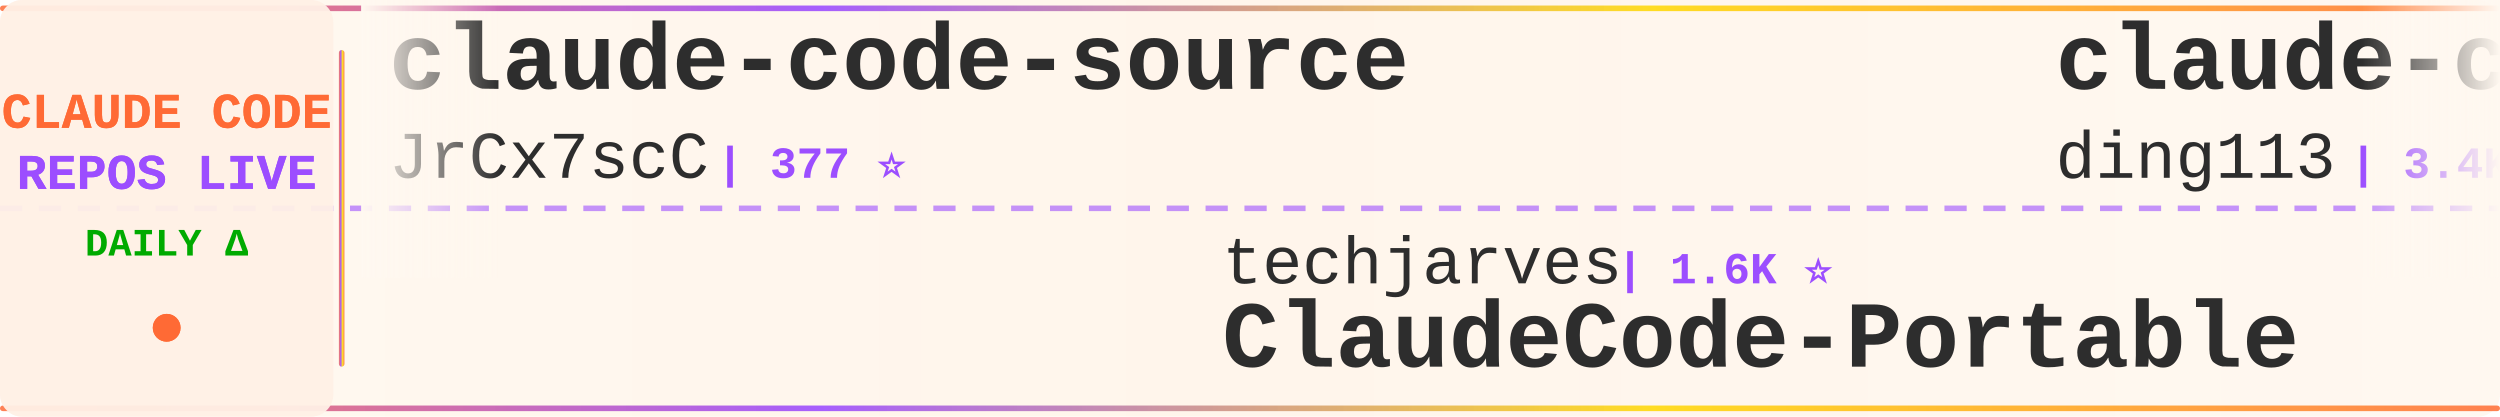
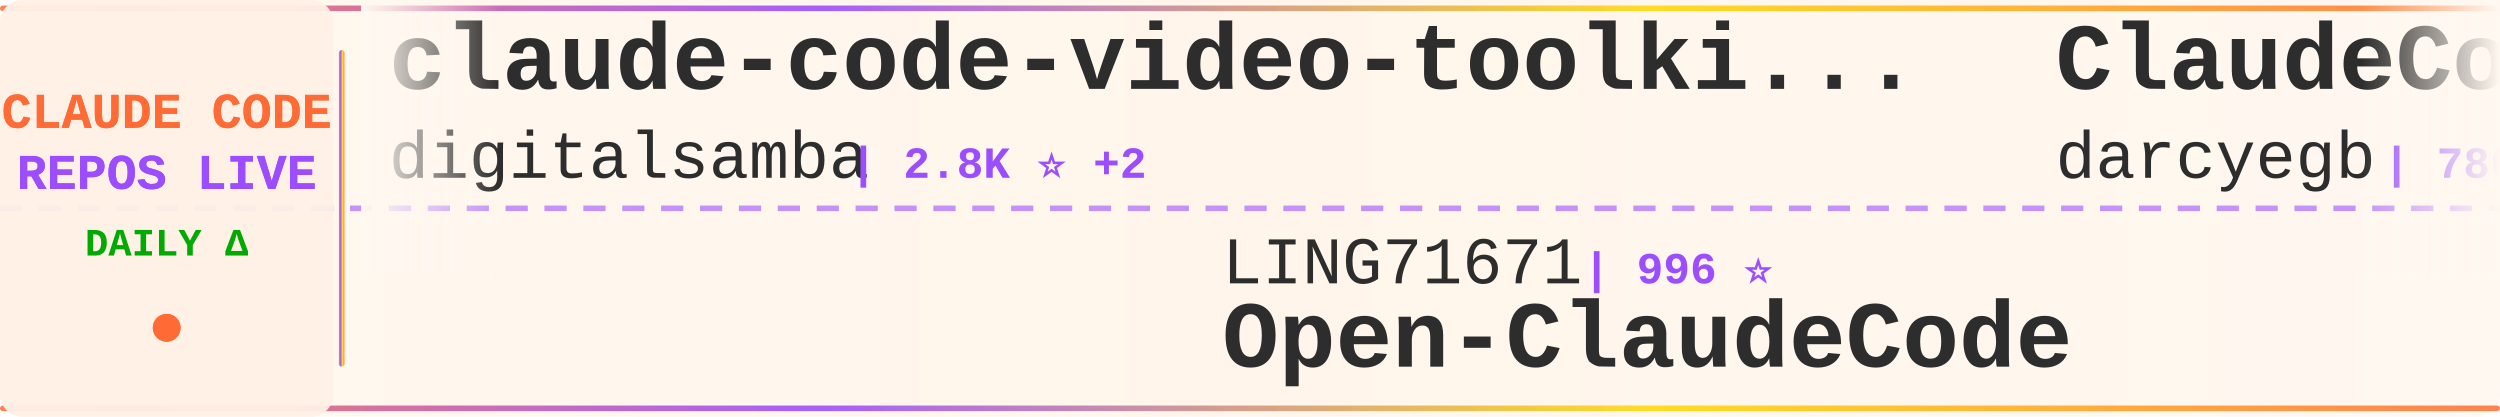
<svg xmlns="http://www.w3.org/2000/svg" width="900" height="150">
  <defs>
    <linearGradient id="tickerBg" x1="0%" y1="0%" x2="100%" y2="0%">
      <stop offset="0%" style="stop-color:#fff8f0;stop-opacity:0.98" />
      <stop offset="50%" style="stop-color:#fff5eb;stop-opacity:1" />
      <stop offset="100%" style="stop-color:#fff8f0;stop-opacity:0.98" />
    </linearGradient>
    <linearGradient id="borderGrad" x1="0%" y1="0%" x2="100%" y2="0%">
      <stop offset="0%" style="stop-color:#FF6B35;stop-opacity:0.85">
        <animate attributeName="stop-opacity" values="0.85;1;0.85" dur="2s" repeatCount="indefinite" />
      </stop>
      <stop offset="33%" style="stop-color:#9C4EFF;stop-opacity:0.9">
        <animate attributeName="stop-opacity" values="0.9;1;0.9" dur="2.2s" repeatCount="indefinite" />
      </stop>
      <stop offset="66%" style="stop-color:#FFD700;stop-opacity:0.85">
        <animate attributeName="stop-opacity" values="0.85;1;0.85" dur="1.8s" repeatCount="indefinite" />
      </stop>
      <stop offset="100%" style="stop-color:#FF6B35;stop-opacity:0.85">
        <animate attributeName="stop-opacity" values="0.85;1;0.85" dur="2s" repeatCount="indefinite" />
      </stop>
    </linearGradient>
    <filter id="textGlow">
      <feGaussianBlur stdDeviation="0.15" result="coloredBlur" />
      <feMerge>
        <feMergeNode in="coloredBlur" />
        <feMergeNode in="SourceGraphic" />
      </feMerge>
    </filter>
    <filter id="metricGlow">
      <feGaussianBlur stdDeviation="0.2" result="coloredBlur" />
      <feMerge>
        <feMergeNode in="coloredBlur" />
        <feMergeNode in="SourceGraphic" />
      </feMerge>
    </filter>
    <linearGradient id="leftFade" x1="0%" y1="0%" x2="100%" y2="0%">
      <stop offset="0%" style="stop-color:#fff8f0;stop-opacity:1" />
      <stop offset="100%" style="stop-color:#fff8f0;stop-opacity:0" />
    </linearGradient>
    <linearGradient id="rightFade" x1="0%" y1="0%" x2="100%" y2="0%">
      <stop offset="0%" style="stop-color:#fff8f0;stop-opacity:0" />
      <stop offset="100%" style="stop-color:#fff8f0;stop-opacity:1" />
    </linearGradient>
  </defs>
  <rect width="900" height="150" fill="url(#tickerBg)" rx="8" />
  <rect x="0" y="2" width="900" height="2" fill="url(#borderGrad)" rx="1" />
  <rect x="0" y="146" width="900" height="2" fill="url(#borderGrad)" rx="1" />
  <line x1="0" y1="75" x2="900" y2="75" stroke="#9C4EFF" stroke-width="2" stroke-dasharray="8 6" opacity="0.6" />
  <rect x="0" y="0" width="120" height="150" fill="#fff0e6" opacity="0.95" rx="8" />
  <text x="60" y="46" font-family="'Courier New', monospace" font-size="18" font-weight="bold" fill="#FF6B35" text-anchor="middle" filter="url(#textGlow)">
    CLAUDE CODE
  </text>
  <text x="60" y="68" font-family="'Courier New', monospace" font-size="18" font-weight="bold" fill="#9C4EFF" text-anchor="middle" filter="url(#textGlow)">
    REPOS LIVE
  </text>
  <text x="60" y="92" font-family="'Courier New', monospace" font-size="14" font-weight="bold" fill="#00aa00" text-anchor="middle">
    DAILY Δ
  </text>
  <circle cx="60" cy="118" r="5" fill="#FF6B35" filter="url(#metricGlow)">
    <animate attributeName="r" values="4;6;4" dur="1.5s" repeatCount="indefinite" />
    <animate attributeName="opacity" values="0.6;1;0.6" dur="1.5s" repeatCount="indefinite" />
  </circle>
  <rect x="122" y="18" width="2" height="114" fill="url(#borderGrad)" rx="1" />
  <clipPath id="tickerClip">
    <rect x="130" y="0" width="770" height="150" />
  </clipPath>
  <g clip-path="url(#tickerClip)">
    <g id="tickerItems">
      <animateTransform attributeName="transform" attributeType="XML" type="translate" from="0 0" to="-3000 0" dur="54s" repeatCount="indefinite" />
      <g transform="translate(0, 0)">
-         <text x="140" y="32" font-family="'Courier New', monospace" font-size="34" font-weight="bold" fill="#2d2d2d">claude-code-source</text>
-         <text x="140" y="64" font-family="'Courier New', monospace" font-size="24" font-weight="normal" fill="#2d2d2d" opacity="1.0">JrCx7scC</text>
-         <text x="258" y="64" font-family="'Courier New', monospace" font-size="16" font-weight="bold" fill="#9C4EFF"> | 377 ⭐</text>
+         <text x="140" y="32" font-family="'Courier New', monospace" font-size="34" font-weight="bold" fill="#2d2d2d">claude-code-video-toolki...</text>
+         <text x="140" y="64" font-family="'Courier New', monospace" font-size="24" font-weight="normal" fill="#2d2d2d" opacity="1.0">digitalsamba</text>
+         <text x="306" y="64" font-family="'Courier New', monospace" font-size="16" font-weight="bold" fill="#9C4EFF"> | 2.8K ⭐ +2</text>
      </g>
      <g transform="translate(300, 0)">
-         <text x="140" y="102" font-family="'Courier New', monospace" font-size="24" font-weight="normal" fill="#2d2d2d" opacity="1.0">techjarves</text>
-         <text x="282" y="102" font-family="'Courier New', monospace" font-size="16" font-weight="bold" fill="#9C4EFF"> | 1.6K ⭐</text>
-         <text x="140" y="132" font-family="'Courier New', monospace" font-size="34" font-weight="bold" fill="#2d2d2d">ClaudeCode-Portable</text>
+         <text x="140" y="102" font-family="'Courier New', monospace" font-size="24" font-weight="normal" fill="#2d2d2d" opacity="1.0">LING71671</text>
+         <text x="270" y="102" font-family="'Courier New', monospace" font-size="16" font-weight="bold" fill="#9C4EFF"> | 996 ⭐</text>
+         <text x="140" y="132" font-family="'Courier New', monospace" font-size="34" font-weight="bold" fill="#2d2d2d">Open-ClaudeCode</text>
      </g>
      <g transform="translate(600, 0)">
-         <text x="140" y="32" font-family="'Courier New', monospace" font-size="34" font-weight="bold" fill="#2d2d2d">claude-code-hub</text>
-         <text x="140" y="64" font-family="'Courier New', monospace" font-size="24" font-weight="normal" fill="#2d2d2d" opacity="1.0">ding113</text>
-         <text x="246" y="64" font-family="'Courier New', monospace" font-size="16" font-weight="bold" fill="#9C4EFF"> | 3.4K ⭐</text>
+         <text x="140" y="32" font-family="'Courier New', monospace" font-size="34" font-weight="bold" fill="#2d2d2d">ClaudeCodeAgents</text>
+         <text x="140" y="64" font-family="'Courier New', monospace" font-size="24" font-weight="normal" fill="#2d2d2d" opacity="1.0">darcyegb</text>
+         <text x="258" y="64" font-family="'Courier New', monospace" font-size="16" font-weight="bold" fill="#9C4EFF"> | 780 ⭐</text>
      </g>
      <g transform="translate(900, 0)">
-         <text x="140" y="102" font-family="'Courier New', monospace" font-size="24" font-weight="normal" fill="#2d2d2d" opacity="1.0">FlorianBruniaux</text>
-         <text x="342" y="102" font-family="'Courier New', monospace" font-size="16" font-weight="bold" fill="#9C4EFF"> | 7.5K ⭐ +3</text>
-         <text x="140" y="132" font-family="'Courier New', monospace" font-size="34" font-weight="bold" fill="#2d2d2d">claude-code-ultimate-gui...</text>
+         <text x="140" y="102" font-family="'Courier New', monospace" font-size="24" font-weight="normal" fill="#2d2d2d" opacity="1.0">Yuyz0112</text>
+         <text x="258" y="102" font-family="'Courier New', monospace" font-size="16" font-weight="bold" fill="#9C4EFF"> | 2.5K ⭐</text>
+         <text x="140" y="132" font-family="'Courier New', monospace" font-size="34" font-weight="bold" fill="#2d2d2d">claude-code-reverse</text>
      </g>
      <g transform="translate(1200, 0)">
-         <text x="140" y="32" font-family="'Courier New', monospace" font-size="34" font-weight="bold" fill="#2d2d2d">Auto-claude-code-researc...</text>
-         <text x="140" y="64" font-family="'Courier New', monospace" font-size="24" font-weight="normal" fill="#2d2d2d" opacity="1.0">wanshuiyin</text>
-         <text x="282" y="64" font-family="'Courier New', monospace" font-size="16" font-weight="bold" fill="#9C4EFF"> | 20.0K ⭐ +3</text>
+         <text x="140" y="32" font-family="'Courier New', monospace" font-size="34" font-weight="bold" fill="#2d2d2d">claude-code-source-code</text>
+         <text x="140" y="64" font-family="'Courier New', monospace" font-size="24" font-weight="normal" fill="#2d2d2d" opacity="1.0">777genius</text>
+         <text x="270" y="64" font-family="'Courier New', monospace" font-size="16" font-weight="bold" fill="#9C4EFF"> | 941 ⭐</text>
      </g>
      <g transform="translate(1500, 0)">
-         <text x="140" y="102" font-family="'Courier New', monospace" font-size="24" font-weight="normal" fill="#2d2d2d" opacity="1.0">AprilNEA</text>
-         <text x="258" y="102" font-family="'Courier New', monospace" font-size="16" font-weight="bold" fill="#9C4EFF"> | 393 ⭐</text>
-         <text x="140" y="132" font-family="'Courier New', monospace" font-size="34" font-weight="bold" fill="#2d2d2d">claude-code-source</text>
+         <text x="140" y="102" font-family="'Courier New', monospace" font-size="24" font-weight="normal" fill="#2d2d2d" opacity="1.0">centminmod</text>
+         <text x="282" y="102" font-family="'Courier New', monospace" font-size="16" font-weight="bold" fill="#9C4EFF"> | 2.7K ⭐</text>
+         <text x="140" y="132" font-family="'Courier New', monospace" font-size="34" font-weight="bold" fill="#2d2d2d">my-claude-code-setup</text>
      </g>
      <g transform="translate(1800, 0)">
-         <text x="140" y="32" font-family="'Courier New', monospace" font-size="34" font-weight="bold" fill="#2d2d2d">claude-code-best-practic...</text>
-         <text x="140" y="64" font-family="'Courier New', monospace" font-size="24" font-weight="normal" fill="#2d2d2d" opacity="1.0">shanraisshan</text>
-         <text x="306" y="64" font-family="'Courier New', monospace" font-size="16" font-weight="bold" fill="#9C4EFF"> | 69.4K ⭐ +1</text>
+         <text x="140" y="32" font-family="'Courier New', monospace" font-size="34" font-weight="bold" fill="#2d2d2d">claude-code-spec-workflo...</text>
+         <text x="140" y="64" font-family="'Courier New', monospace" font-size="24" font-weight="normal" fill="#2d2d2d" opacity="1.0">Pimzino</text>
+         <text x="246" y="64" font-family="'Courier New', monospace" font-size="16" font-weight="bold" fill="#9C4EFF"> | 3.9K ⭐</text>
      </g>
      <g transform="translate(2100, 0)">
-         <text x="140" y="102" font-family="'Courier New', monospace" font-size="24" font-weight="normal" fill="#2d2d2d" opacity="1.0">kodu-ai</text>
-         <text x="246" y="102" font-family="'Courier New', monospace" font-size="16" font-weight="bold" fill="#9C4EFF"> | 5.2K ⭐</text>
-         <text x="140" y="132" font-family="'Courier New', monospace" font-size="34" font-weight="bold" fill="#2d2d2d">claude-coder</text>
+         <text x="140" y="102" font-family="'Courier New', monospace" font-size="24" font-weight="normal" fill="#2d2d2d" opacity="1.0">sugyan</text>
+         <text x="234" y="102" font-family="'Courier New', monospace" font-size="16" font-weight="bold" fill="#9C4EFF"> | 1.1K ⭐</text>
+         <text x="140" y="132" font-family="'Courier New', monospace" font-size="34" font-weight="bold" fill="#2d2d2d">claude-code-webui</text>
      </g>
      <g transform="translate(2400, 0)">
-         <text x="140" y="32" font-family="'Courier New', monospace" font-size="34" font-weight="bold" fill="#2d2d2d">awesome-claude-code</text>
-         <text x="140" y="64" font-family="'Courier New', monospace" font-size="24" font-weight="normal" fill="#2d2d2d" opacity="1.0">jqueryscript</text>
-         <text x="306" y="64" font-family="'Courier New', monospace" font-size="16" font-weight="bold" fill="#9C4EFF"> | 556 ⭐</text>
+         <text x="140" y="32" font-family="'Courier New', monospace" font-size="34" font-weight="bold" fill="#2d2d2d">claude-code-engineering</text>
+         <text x="140" y="64" font-family="'Courier New', monospace" font-size="24" font-weight="normal" fill="#2d2d2d" opacity="1.0">huangjia2019</text>
+         <text x="306" y="64" font-family="'Courier New', monospace" font-size="16" font-weight="bold" fill="#9C4EFF"> | 1.2K ⭐</text>
      </g>
      <g transform="translate(2700, 0)">
-         <text x="140" y="102" font-family="'Courier New', monospace" font-size="24" font-weight="normal" fill="#2d2d2d" opacity="1.0">digitalsamba</text>
-         <text x="306" y="102" font-family="'Courier New', monospace" font-size="16" font-weight="bold" fill="#9C4EFF"> | 2.8K ⭐ +1</text>
-         <text x="140" y="132" font-family="'Courier New', monospace" font-size="34" font-weight="bold" fill="#2d2d2d">claude-code-video-toolki...</text>
+         <text x="140" y="102" font-family="'Courier New', monospace" font-size="24" font-weight="normal" fill="#2d2d2d" opacity="1.0">lintsinghua</text>
+         <text x="294" y="102" font-family="'Courier New', monospace" font-size="16" font-weight="bold" fill="#9C4EFF"> | 4.4K ⭐</text>
+         <text x="140" y="132" font-family="'Courier New', monospace" font-size="34" font-weight="bold" fill="#2d2d2d">claude-code-book</text>
      </g>
      <g transform="translate(3000, 0)">
-         <text x="140" y="32" font-family="'Courier New', monospace" font-size="34" font-weight="bold" fill="#2d2d2d">claude-code-source</text>
-         <text x="140" y="64" font-family="'Courier New', monospace" font-size="24" font-weight="normal" fill="#2d2d2d" opacity="1.0">JrCx7scC</text>
-         <text x="258" y="64" font-family="'Courier New', monospace" font-size="16" font-weight="bold" fill="#9C4EFF"> | 377 ⭐</text>
+         <text x="140" y="32" font-family="'Courier New', monospace" font-size="34" font-weight="bold" fill="#2d2d2d">claude-code-video-toolki...</text>
+         <text x="140" y="64" font-family="'Courier New', monospace" font-size="24" font-weight="normal" fill="#2d2d2d" opacity="1.0">digitalsamba</text>
+         <text x="306" y="64" font-family="'Courier New', monospace" font-size="16" font-weight="bold" fill="#9C4EFF"> | 2.8K ⭐ +2</text>
      </g>
      <g transform="translate(3300, 0)">
-         <text x="140" y="102" font-family="'Courier New', monospace" font-size="24" font-weight="normal" fill="#2d2d2d" opacity="1.0">techjarves</text>
-         <text x="282" y="102" font-family="'Courier New', monospace" font-size="16" font-weight="bold" fill="#9C4EFF"> | 1.6K ⭐</text>
-         <text x="140" y="132" font-family="'Courier New', monospace" font-size="34" font-weight="bold" fill="#2d2d2d">ClaudeCode-Portable</text>
+         <text x="140" y="102" font-family="'Courier New', monospace" font-size="24" font-weight="normal" fill="#2d2d2d" opacity="1.0">LING71671</text>
+         <text x="270" y="102" font-family="'Courier New', monospace" font-size="16" font-weight="bold" fill="#9C4EFF"> | 996 ⭐</text>
+         <text x="140" y="132" font-family="'Courier New', monospace" font-size="34" font-weight="bold" fill="#2d2d2d">Open-ClaudeCode</text>
      </g>
      <g transform="translate(3600, 0)">
-         <text x="140" y="32" font-family="'Courier New', monospace" font-size="34" font-weight="bold" fill="#2d2d2d">claude-code-hub</text>
-         <text x="140" y="64" font-family="'Courier New', monospace" font-size="24" font-weight="normal" fill="#2d2d2d" opacity="1.0">ding113</text>
-         <text x="246" y="64" font-family="'Courier New', monospace" font-size="16" font-weight="bold" fill="#9C4EFF"> | 3.4K ⭐</text>
+         <text x="140" y="32" font-family="'Courier New', monospace" font-size="34" font-weight="bold" fill="#2d2d2d">ClaudeCodeAgents</text>
+         <text x="140" y="64" font-family="'Courier New', monospace" font-size="24" font-weight="normal" fill="#2d2d2d" opacity="1.0">darcyegb</text>
+         <text x="258" y="64" font-family="'Courier New', monospace" font-size="16" font-weight="bold" fill="#9C4EFF"> | 780 ⭐</text>
      </g>
      <g transform="translate(3900, 0)">
-         <text x="140" y="102" font-family="'Courier New', monospace" font-size="24" font-weight="normal" fill="#2d2d2d" opacity="1.0">FlorianBruniaux</text>
-         <text x="342" y="102" font-family="'Courier New', monospace" font-size="16" font-weight="bold" fill="#9C4EFF"> | 7.5K ⭐ +3</text>
-         <text x="140" y="132" font-family="'Courier New', monospace" font-size="34" font-weight="bold" fill="#2d2d2d">claude-code-ultimate-gui...</text>
+         <text x="140" y="102" font-family="'Courier New', monospace" font-size="24" font-weight="normal" fill="#2d2d2d" opacity="1.0">Yuyz0112</text>
+         <text x="258" y="102" font-family="'Courier New', monospace" font-size="16" font-weight="bold" fill="#9C4EFF"> | 2.5K ⭐</text>
+         <text x="140" y="132" font-family="'Courier New', monospace" font-size="34" font-weight="bold" fill="#2d2d2d">claude-code-reverse</text>
      </g>
    </g>
  </g>
  <rect x="130" y="0" width="50" height="100" fill="url(#leftFade)" />
  <rect x="850" y="0" width="50" height="100" fill="url(#rightFade)" />
</svg>
